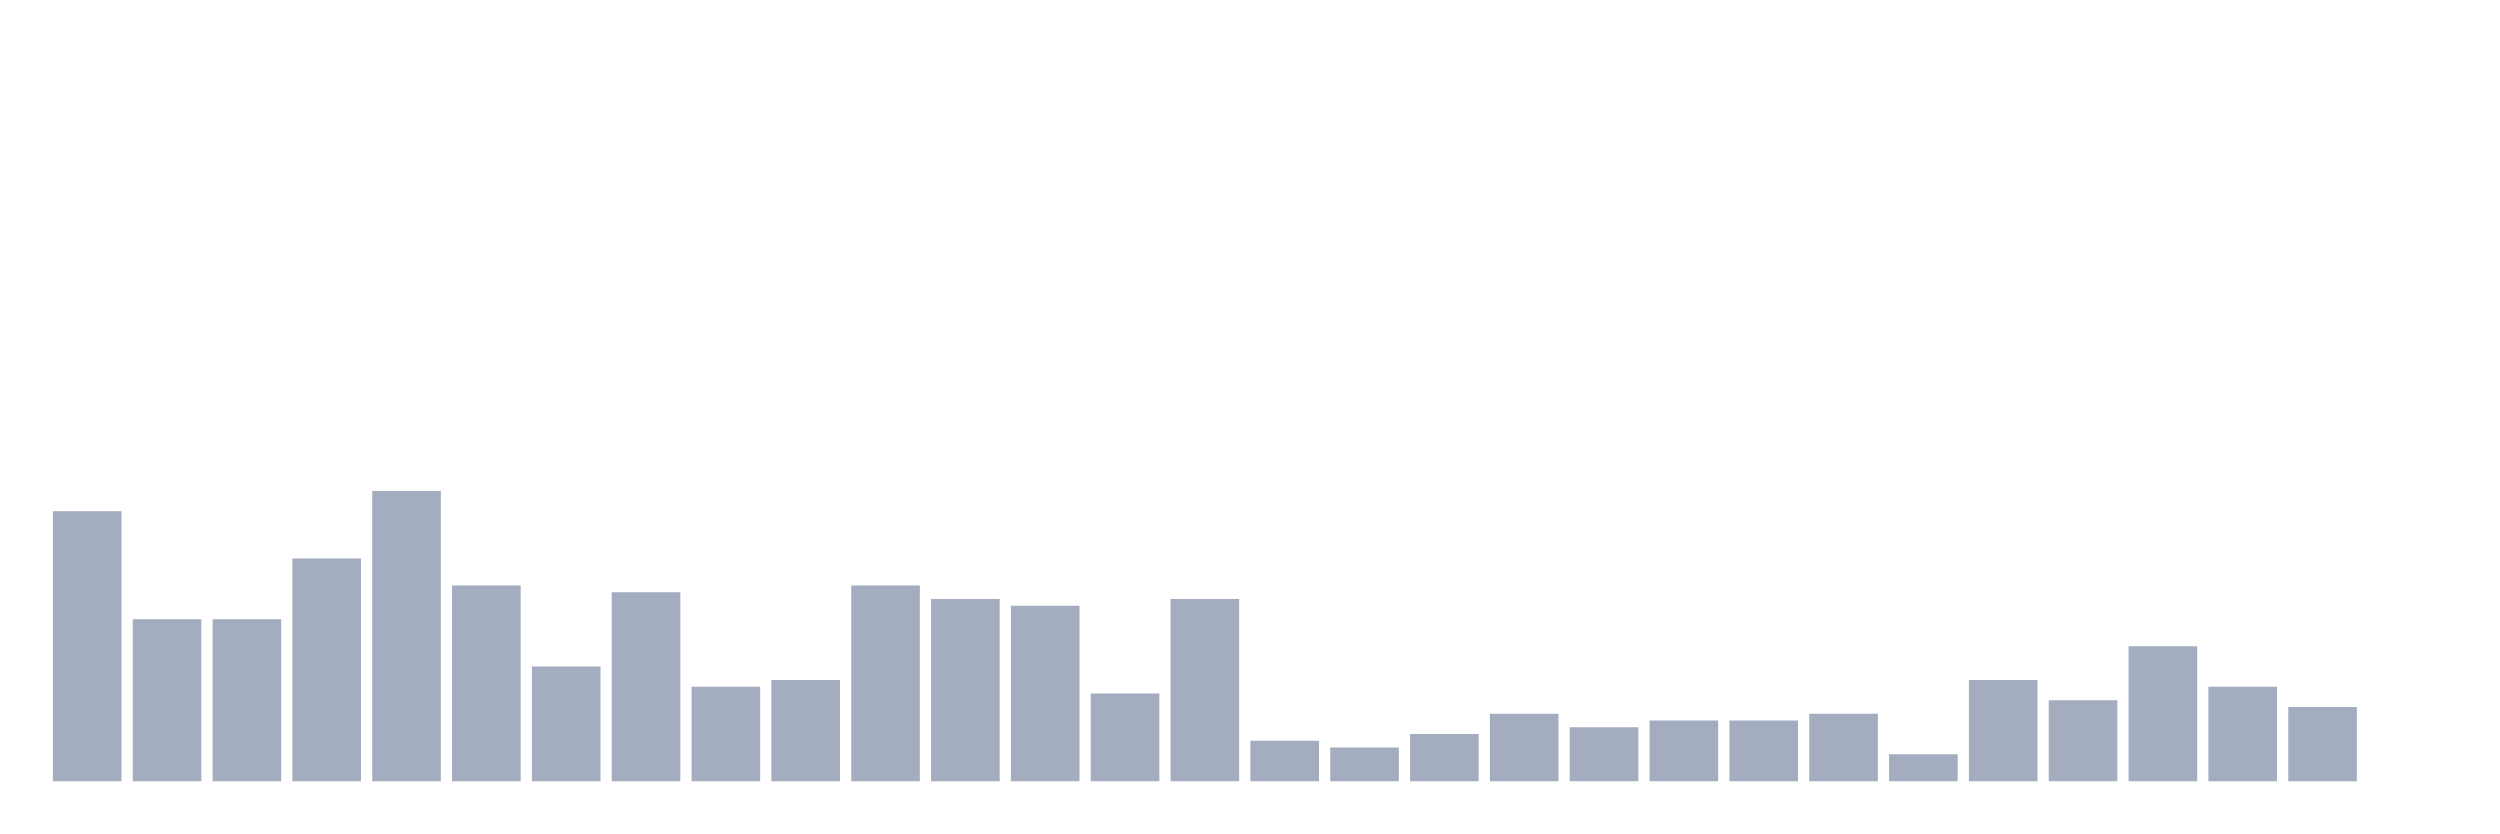
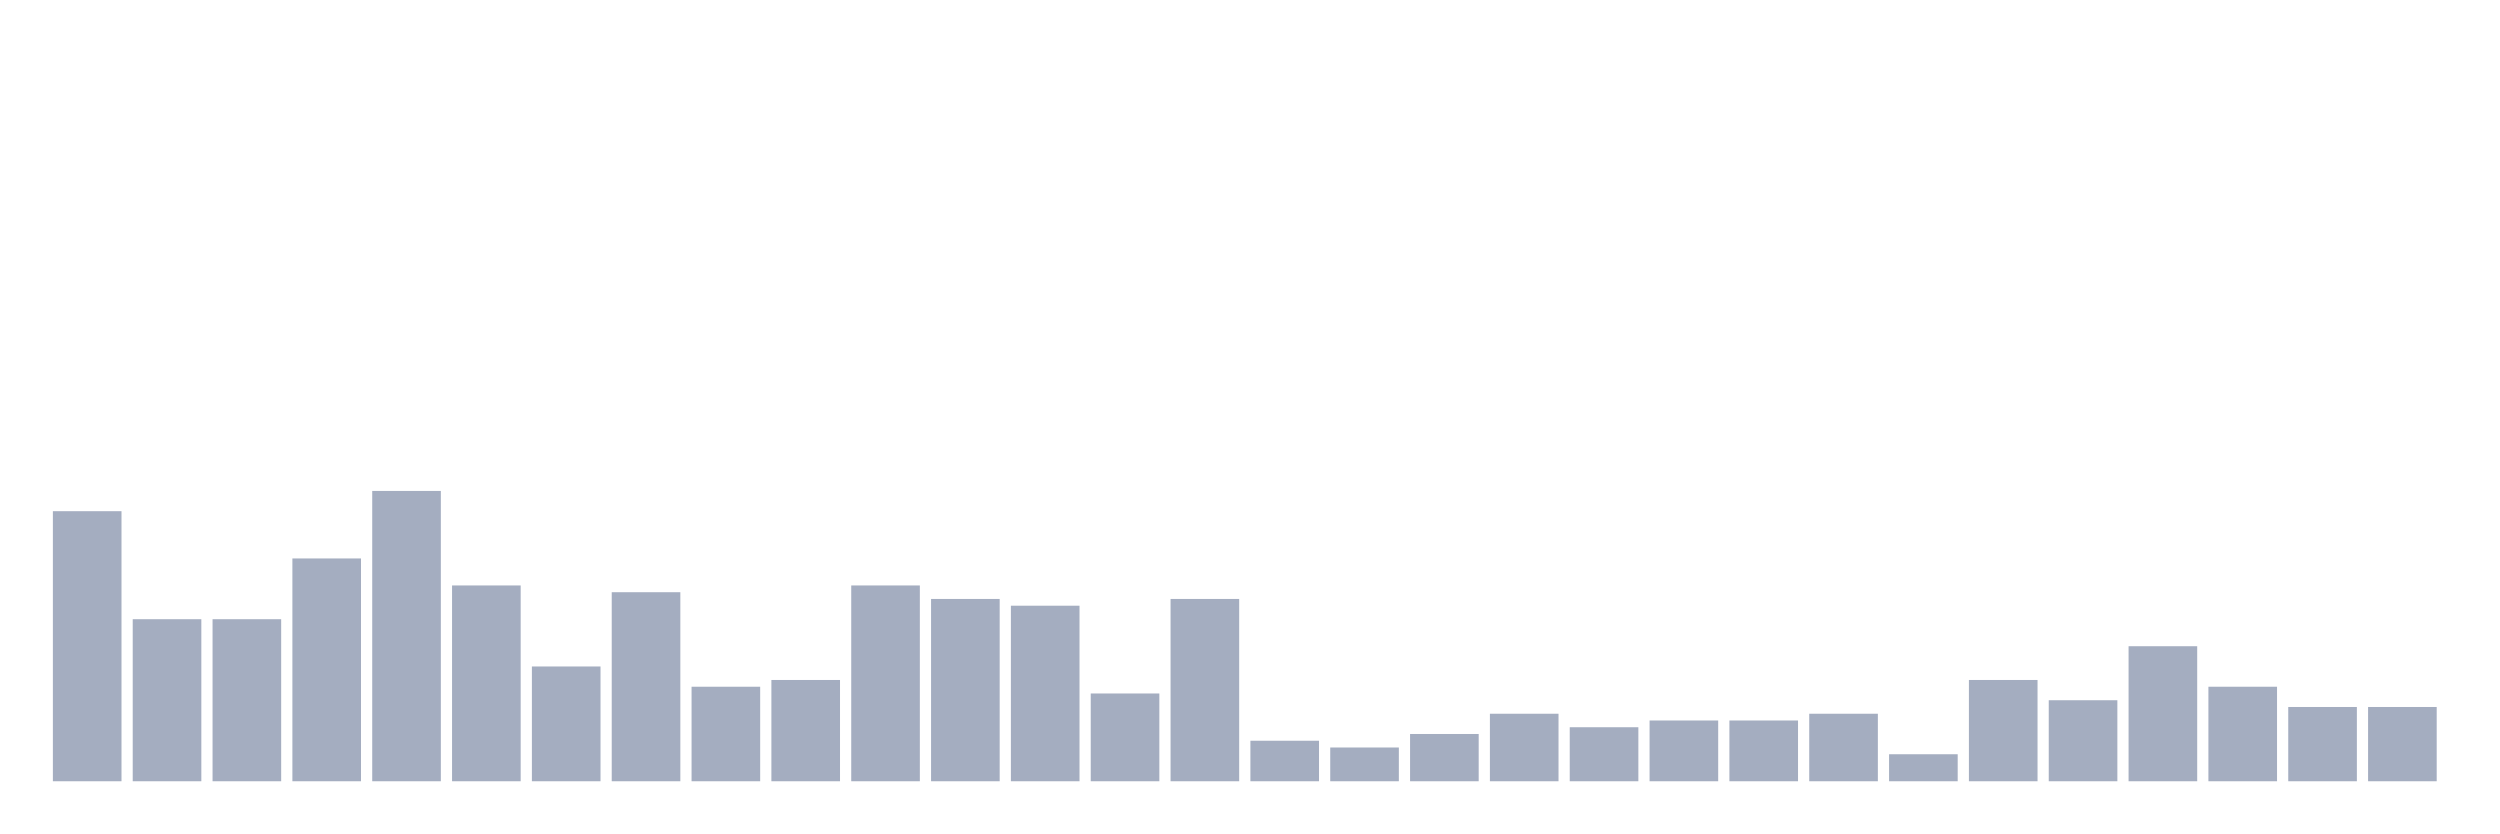
<svg xmlns="http://www.w3.org/2000/svg" viewBox="0 0 480 160">
  <g transform="translate(10,10)">
    <rect class="bar" x="0.153" width="13.175" y="88.148" height="51.852" fill="rgb(164,173,192)" />
    <rect class="bar" x="15.482" width="13.175" y="108.889" height="31.111" fill="rgb(164,173,192)" />
    <rect class="bar" x="30.81" width="13.175" y="108.889" height="31.111" fill="rgb(164,173,192)" />
    <rect class="bar" x="46.138" width="13.175" y="97.222" height="42.778" fill="rgb(164,173,192)" />
    <rect class="bar" x="61.466" width="13.175" y="84.259" height="55.741" fill="rgb(164,173,192)" />
    <rect class="bar" x="76.794" width="13.175" y="102.407" height="37.593" fill="rgb(164,173,192)" />
    <rect class="bar" x="92.123" width="13.175" y="117.963" height="22.037" fill="rgb(164,173,192)" />
    <rect class="bar" x="107.451" width="13.175" y="103.704" height="36.296" fill="rgb(164,173,192)" />
    <rect class="bar" x="122.779" width="13.175" y="121.852" height="18.148" fill="rgb(164,173,192)" />
    <rect class="bar" x="138.107" width="13.175" y="120.556" height="19.444" fill="rgb(164,173,192)" />
    <rect class="bar" x="153.436" width="13.175" y="102.407" height="37.593" fill="rgb(164,173,192)" />
    <rect class="bar" x="168.764" width="13.175" y="105" height="35" fill="rgb(164,173,192)" />
    <rect class="bar" x="184.092" width="13.175" y="106.296" height="33.704" fill="rgb(164,173,192)" />
    <rect class="bar" x="199.42" width="13.175" y="123.148" height="16.852" fill="rgb(164,173,192)" />
    <rect class="bar" x="214.748" width="13.175" y="105" height="35" fill="rgb(164,173,192)" />
    <rect class="bar" x="230.077" width="13.175" y="132.222" height="7.778" fill="rgb(164,173,192)" />
    <rect class="bar" x="245.405" width="13.175" y="133.519" height="6.481" fill="rgb(164,173,192)" />
    <rect class="bar" x="260.733" width="13.175" y="130.926" height="9.074" fill="rgb(164,173,192)" />
    <rect class="bar" x="276.061" width="13.175" y="127.037" height="12.963" fill="rgb(164,173,192)" />
    <rect class="bar" x="291.39" width="13.175" y="129.63" height="10.37" fill="rgb(164,173,192)" />
    <rect class="bar" x="306.718" width="13.175" y="128.333" height="11.667" fill="rgb(164,173,192)" />
    <rect class="bar" x="322.046" width="13.175" y="128.333" height="11.667" fill="rgb(164,173,192)" />
    <rect class="bar" x="337.374" width="13.175" y="127.037" height="12.963" fill="rgb(164,173,192)" />
    <rect class="bar" x="352.702" width="13.175" y="134.815" height="5.185" fill="rgb(164,173,192)" />
    <rect class="bar" x="368.031" width="13.175" y="120.556" height="19.444" fill="rgb(164,173,192)" />
    <rect class="bar" x="383.359" width="13.175" y="124.444" height="15.556" fill="rgb(164,173,192)" />
    <rect class="bar" x="398.687" width="13.175" y="114.074" height="25.926" fill="rgb(164,173,192)" />
    <rect class="bar" x="414.015" width="13.175" y="121.852" height="18.148" fill="rgb(164,173,192)" />
    <rect class="bar" x="429.344" width="13.175" y="125.741" height="14.259" fill="rgb(164,173,192)" />
-     <rect class="bar" x="444.672" width="13.175" y="140" height="0" fill="rgb(164,173,192)" />
+     <rect class="bar" x="444.672" width="13.175" y="125.741" height="14.259" fill="rgb(164,173,192)" />
  </g>
</svg>
